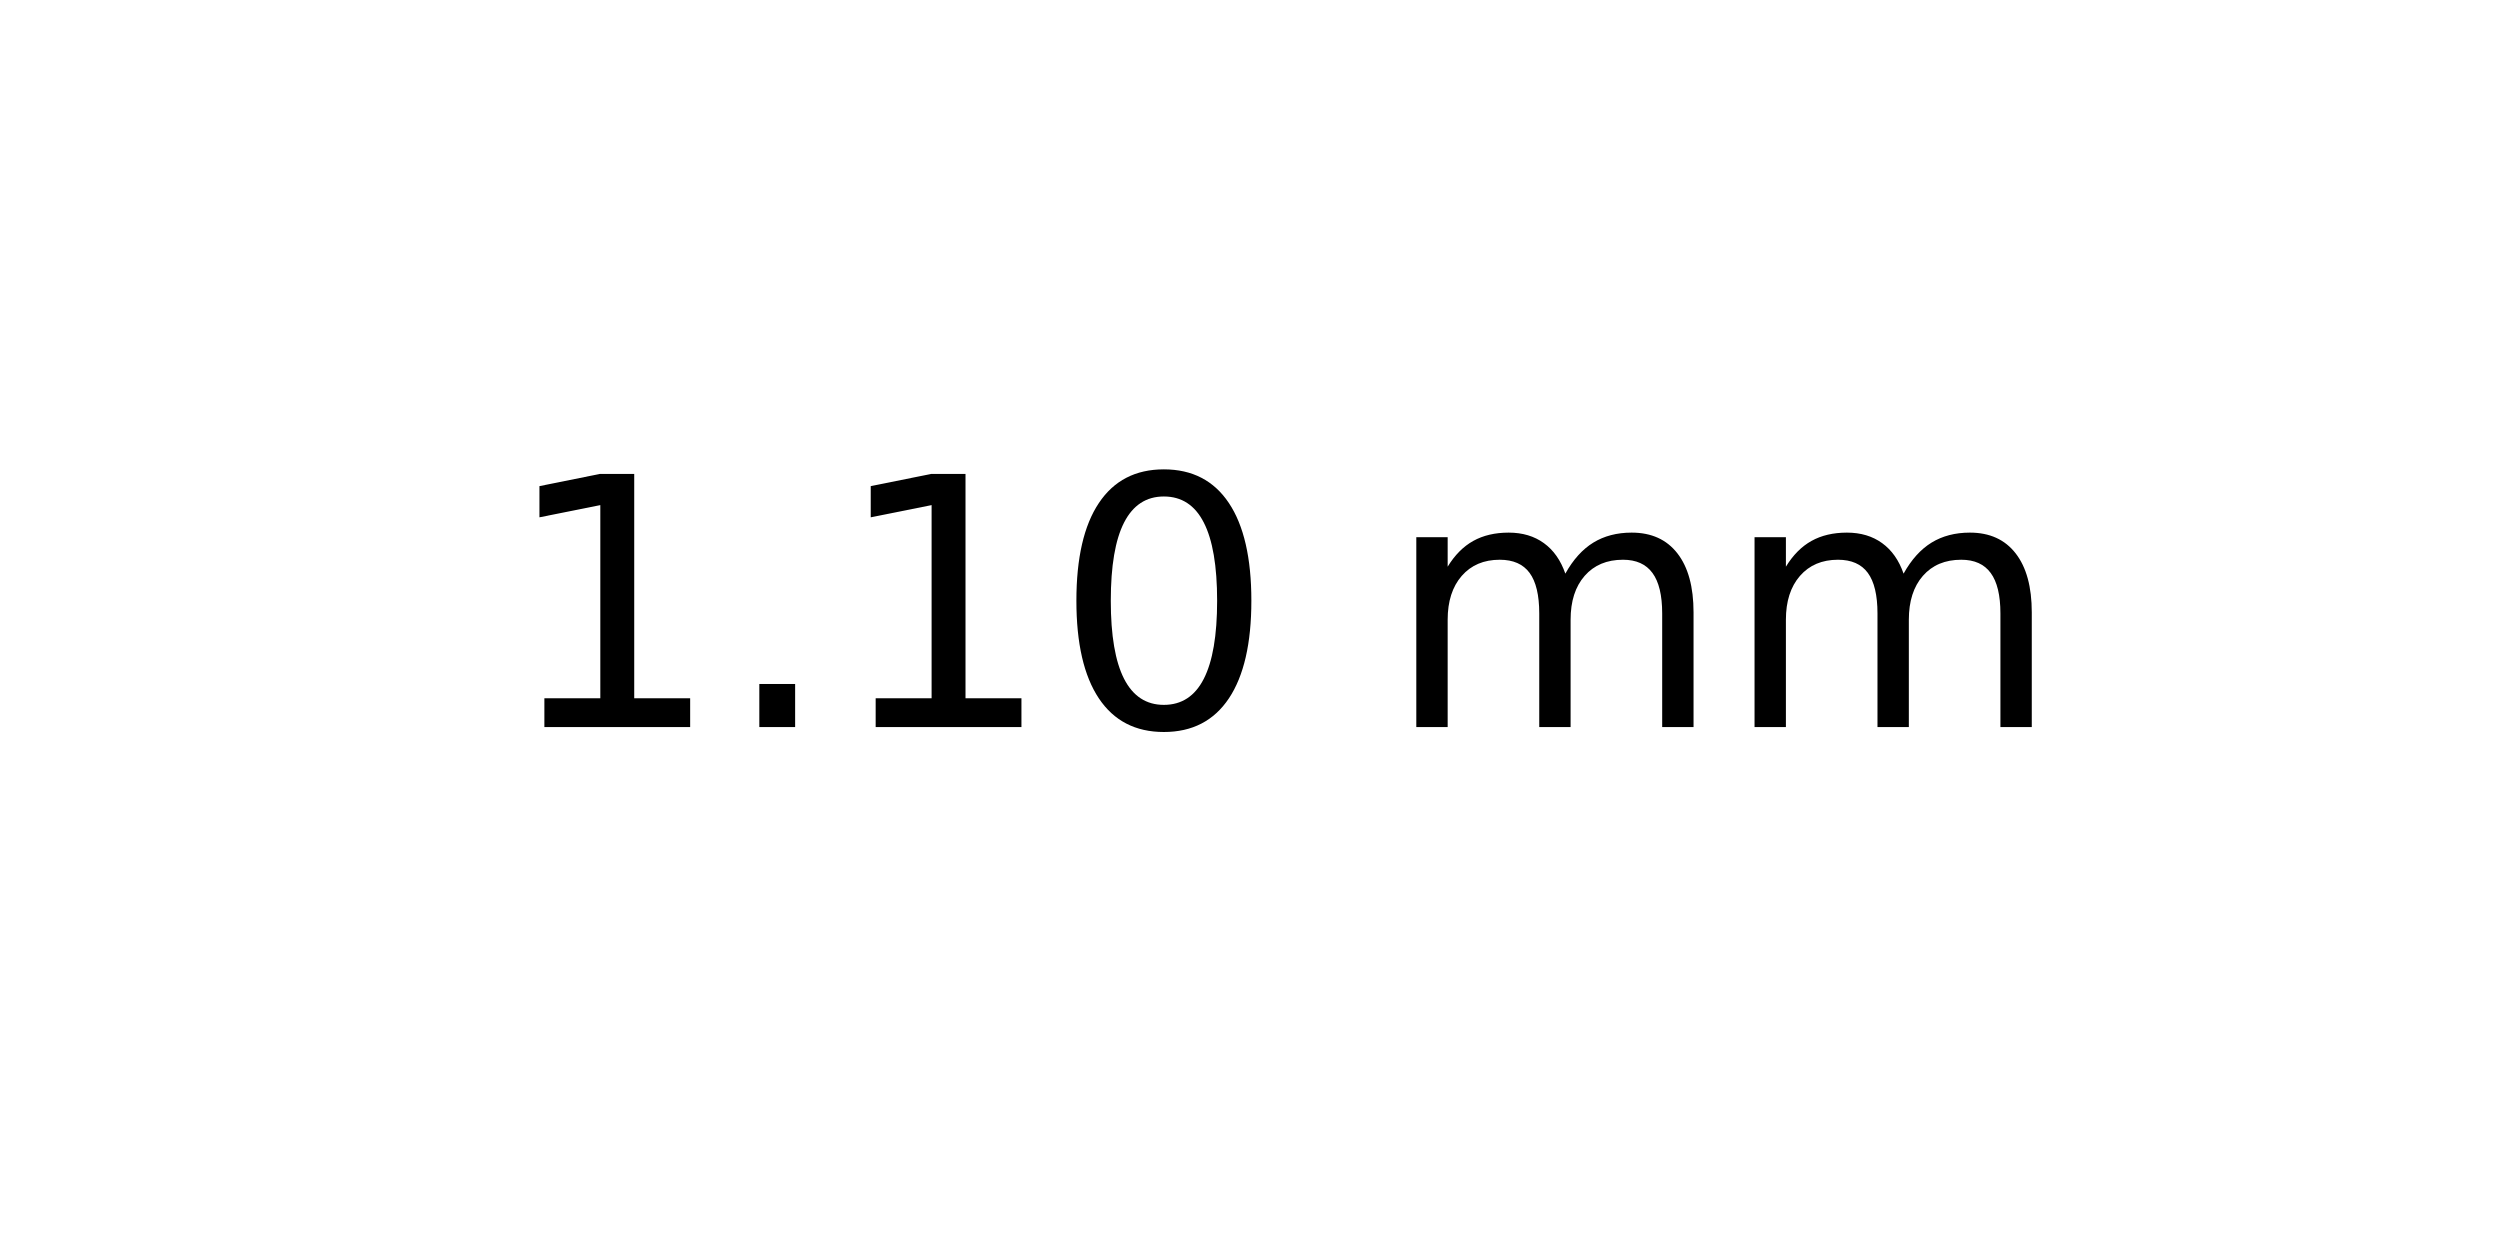
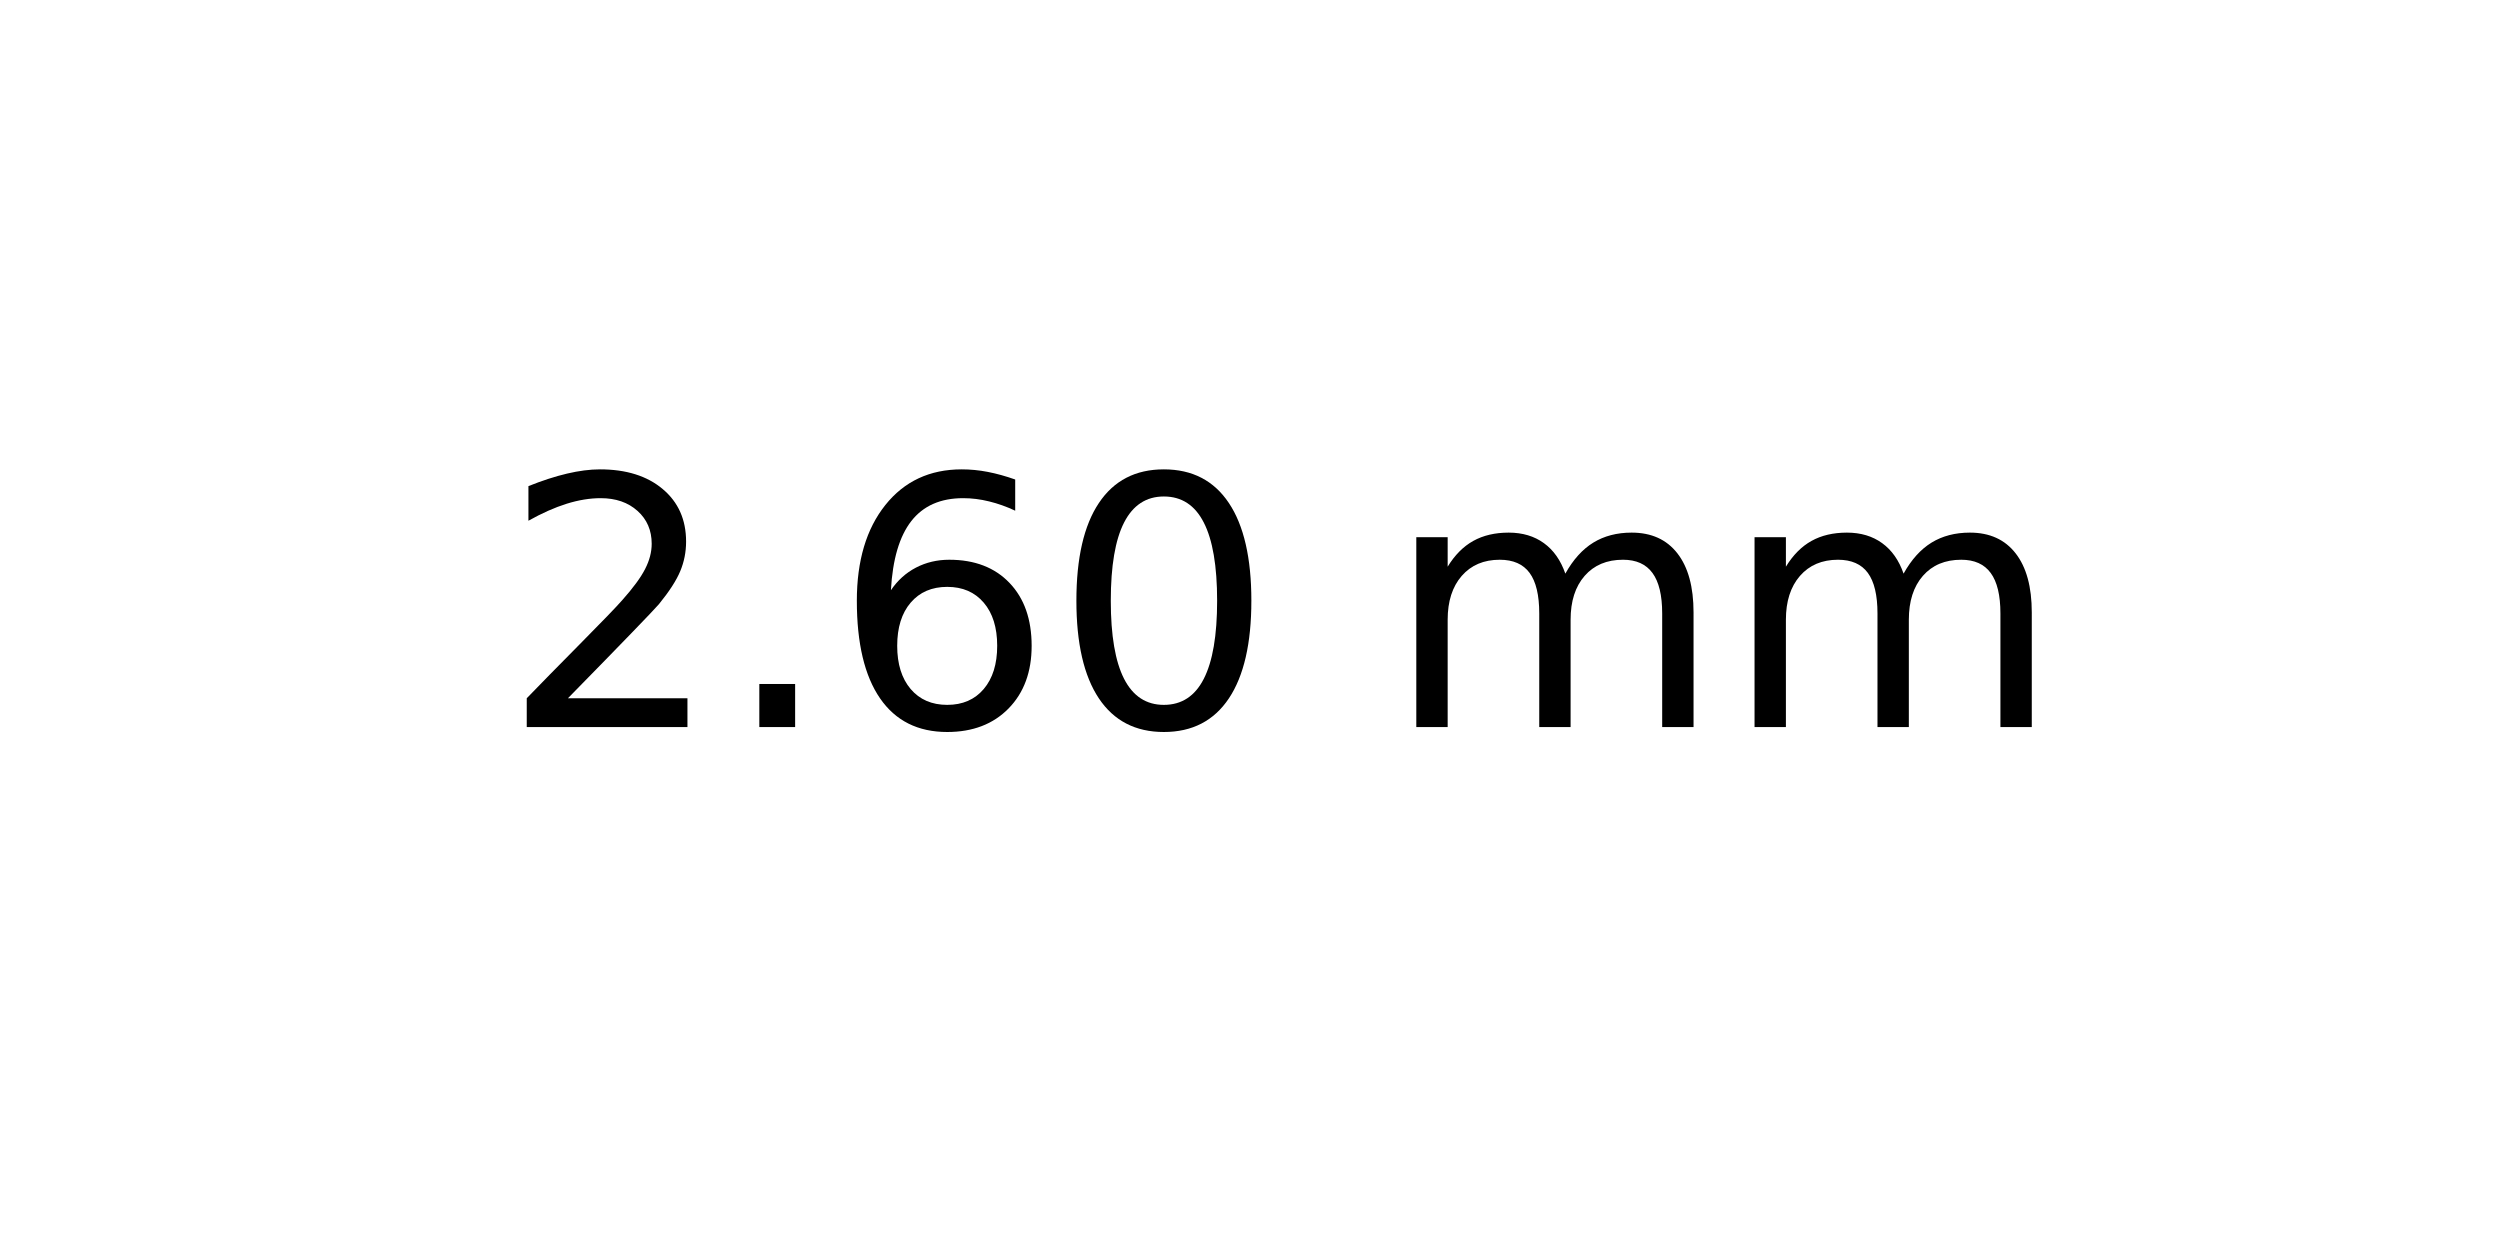
<svg xmlns="http://www.w3.org/2000/svg" xmlns:xlink="http://www.w3.org/1999/xlink" width="72pt" height="36pt" viewBox="0 0 72 36" version="1.1">
  <defs>
    <style type="text/css">*{stroke-linejoin: round; stroke-linecap: butt}</style>
  </defs>
  <g id="figure_1">
    <g id="axes_1">
      <g id="text_1">
        <g transform="translate(14.4375 20.93937) scale(0.1 -0.1)">
          <defs>
-             <path id="DejaVuSans-31" d="M 794 531  L 1825 531  L 1825 4091  L 703 3866  L 703 4441  L 1819 4666  L 2450 4666  L 2450 531  L 3481 531  L 3481 0  L 794 0  L 794 531  z " transform="scale(0.015625)" />
+             <path id="DejaVuSans-32" d="M 1228 531  L 3431 531  L 3431 0  L 469 0  L 469 531  Q 828 903 1448 1529  Q 2069 2156 2228 2338  Q 2531 2678 2651 2914  Q 2772 3150 2772 3378  Q 2772 3750 2511 3984  Q 2250 4219 1831 4219  Q 1534 4219 1204 4116  Q 875 4013 500 3803  L 500 4441  Q 881 4594 1212 4672  Q 1544 4750 1819 4750  Q 2544 4750 2975 4387  Q 3406 4025 3406 3419  Q 3406 3131 3298 2873  Q 3191 2616 2906 2266  Q 2828 2175 2409 1742  Q 1991 1309 1228 531  z " transform="scale(0.015625)" />
            <path id="DejaVuSans-2e" d="M 684 794  L 1344 794  L 1344 0  L 684 0  L 684 794  z " transform="scale(0.015625)" />
+             <path id="DejaVuSans-36" d="M 2113 2584  Q 1688 2584 1439 2293  Q 1191 2003 1191 1497  Q 1191 994 1439 701  Q 1688 409 2113 409  Q 2538 409 2786 701  Q 3034 994 3034 1497  Q 3034 2003 2786 2293  Q 2538 2584 2113 2584  z M 3366 4563  L 3366 3988  Q 3128 4100 2886 4159  Q 2644 4219 2406 4219  Q 1781 4219 1451 3797  Q 1122 3375 1075 2522  Q 1259 2794 1537 2939  Q 1816 3084 2150 3084  Q 2853 3084 3261 2657  Q 3669 2231 3669 1497  Q 3669 778 3244 343  Q 2819 -91 2113 -91  Q 1303 -91 875 529  Q 447 1150 447 2328  Q 447 3434 972 4092  Q 1497 4750 2381 4750  Q 2619 4750 2861 4703  Q 3103 4656 3366 4563  z " transform="scale(0.015625)" />
            <path id="DejaVuSans-30" d="M 2034 4250  Q 1547 4250 1301 3770  Q 1056 3291 1056 2328  Q 1056 1369 1301 889  Q 1547 409 2034 409  Q 2525 409 2770 889  Q 3016 1369 3016 2328  Q 3016 3291 2770 3770  Q 2525 4250 2034 4250  z M 2034 4750  Q 2819 4750 3233 4129  Q 3647 3509 3647 2328  Q 3647 1150 3233 529  Q 2819 -91 2034 -91  Q 1250 -91 836 529  Q 422 1150 422 2328  Q 422 3509 836 4129  Q 1250 4750 2034 4750  z " transform="scale(0.015625)" />
            <path id="DejaVuSans-20" transform="scale(0.015625)" />
            <path id="DejaVuSans-6d" d="M 3328 2828  Q 3544 3216 3844 3400  Q 4144 3584 4550 3584  Q 5097 3584 5394 3201  Q 5691 2819 5691 2113  L 5691 0  L 5113 0  L 5113 2094  Q 5113 2597 4934 2840  Q 4756 3084 4391 3084  Q 3944 3084 3684 2787  Q 3425 2491 3425 1978  L 3425 0  L 2847 0  L 2847 2094  Q 2847 2600 2669 2842  Q 2491 3084 2119 3084  Q 1678 3084 1418 2786  Q 1159 2488 1159 1978  L 1159 0  L 581 0  L 581 3500  L 1159 3500  L 1159 2956  Q 1356 3278 1631 3431  Q 1906 3584 2284 3584  Q 2666 3584 2933 3390  Q 3200 3197 3328 2828  z " transform="scale(0.015625)" />
          </defs>
-           <use xlink:href="#DejaVuSans-31" />
+           <use xlink:href="#DejaVuSans-32" />
          <use xlink:href="#DejaVuSans-2e" x="63.623" />
-           <use xlink:href="#DejaVuSans-31" x="95.41" />
+           <use xlink:href="#DejaVuSans-36" x="95.41" />
          <use xlink:href="#DejaVuSans-30" x="159.033" />
          <use xlink:href="#DejaVuSans-20" x="222.656" />
          <use xlink:href="#DejaVuSans-6d" x="254.443" />
          <use xlink:href="#DejaVuSans-6d" x="351.855" />
        </g>
      </g>
    </g>
  </g>
</svg>
